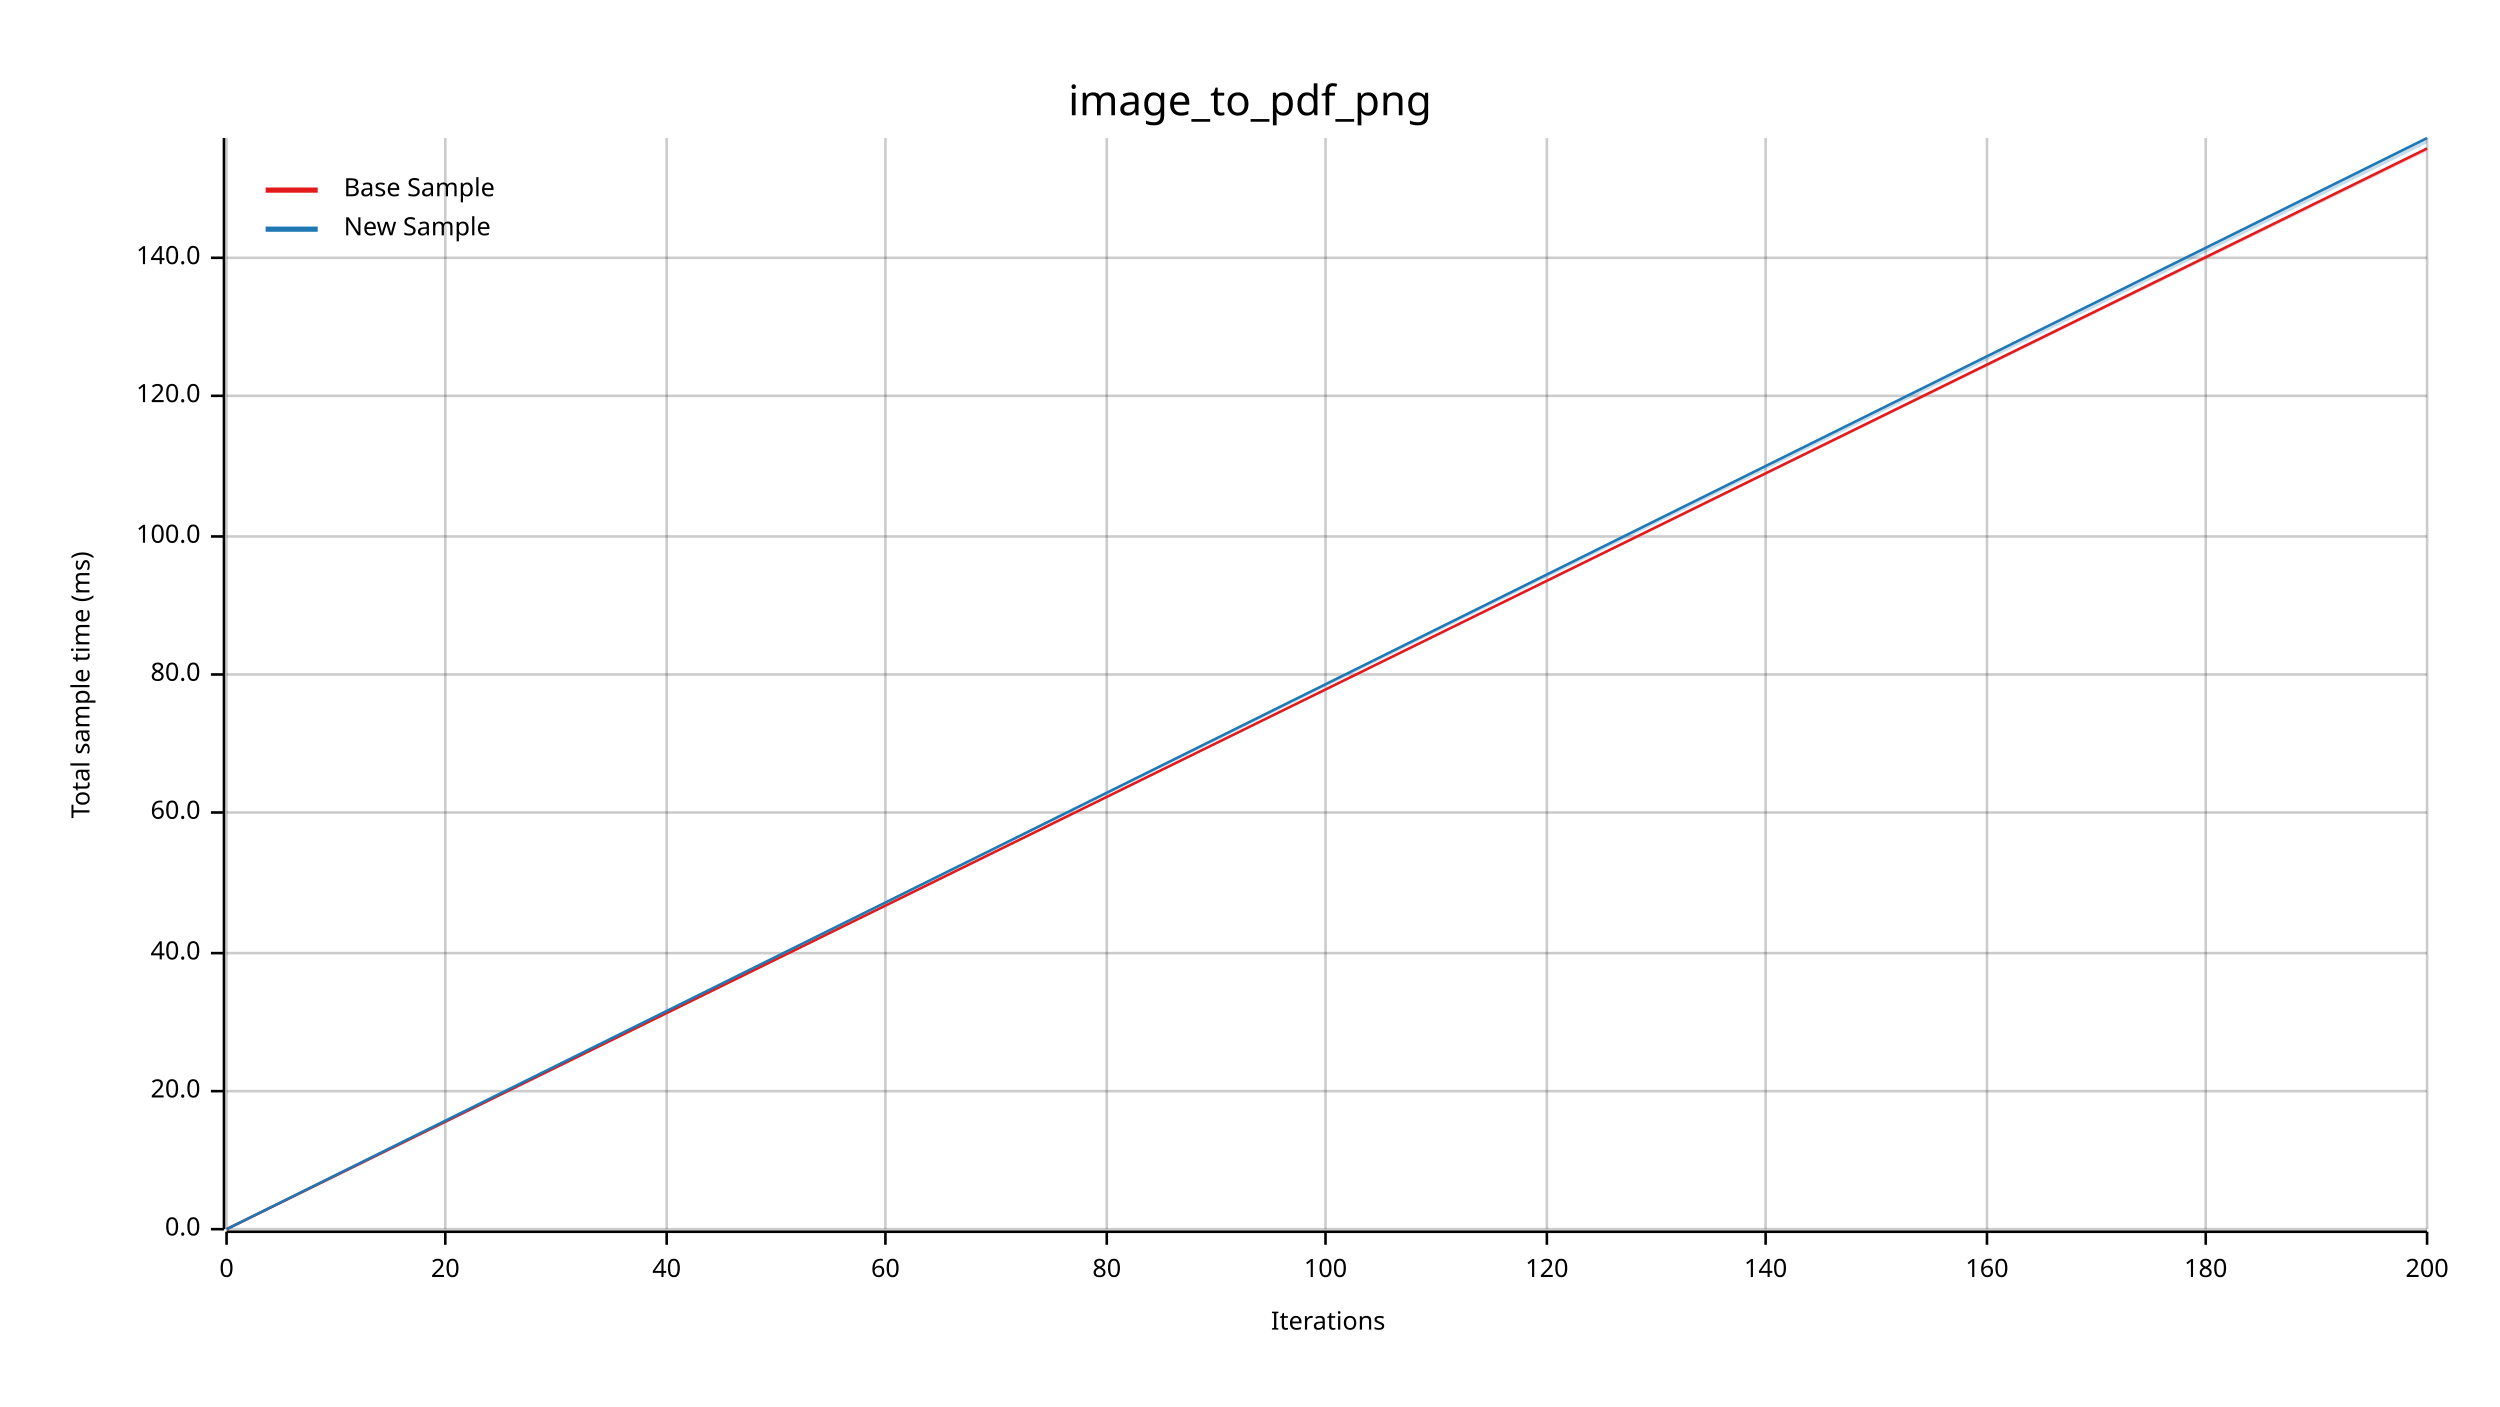
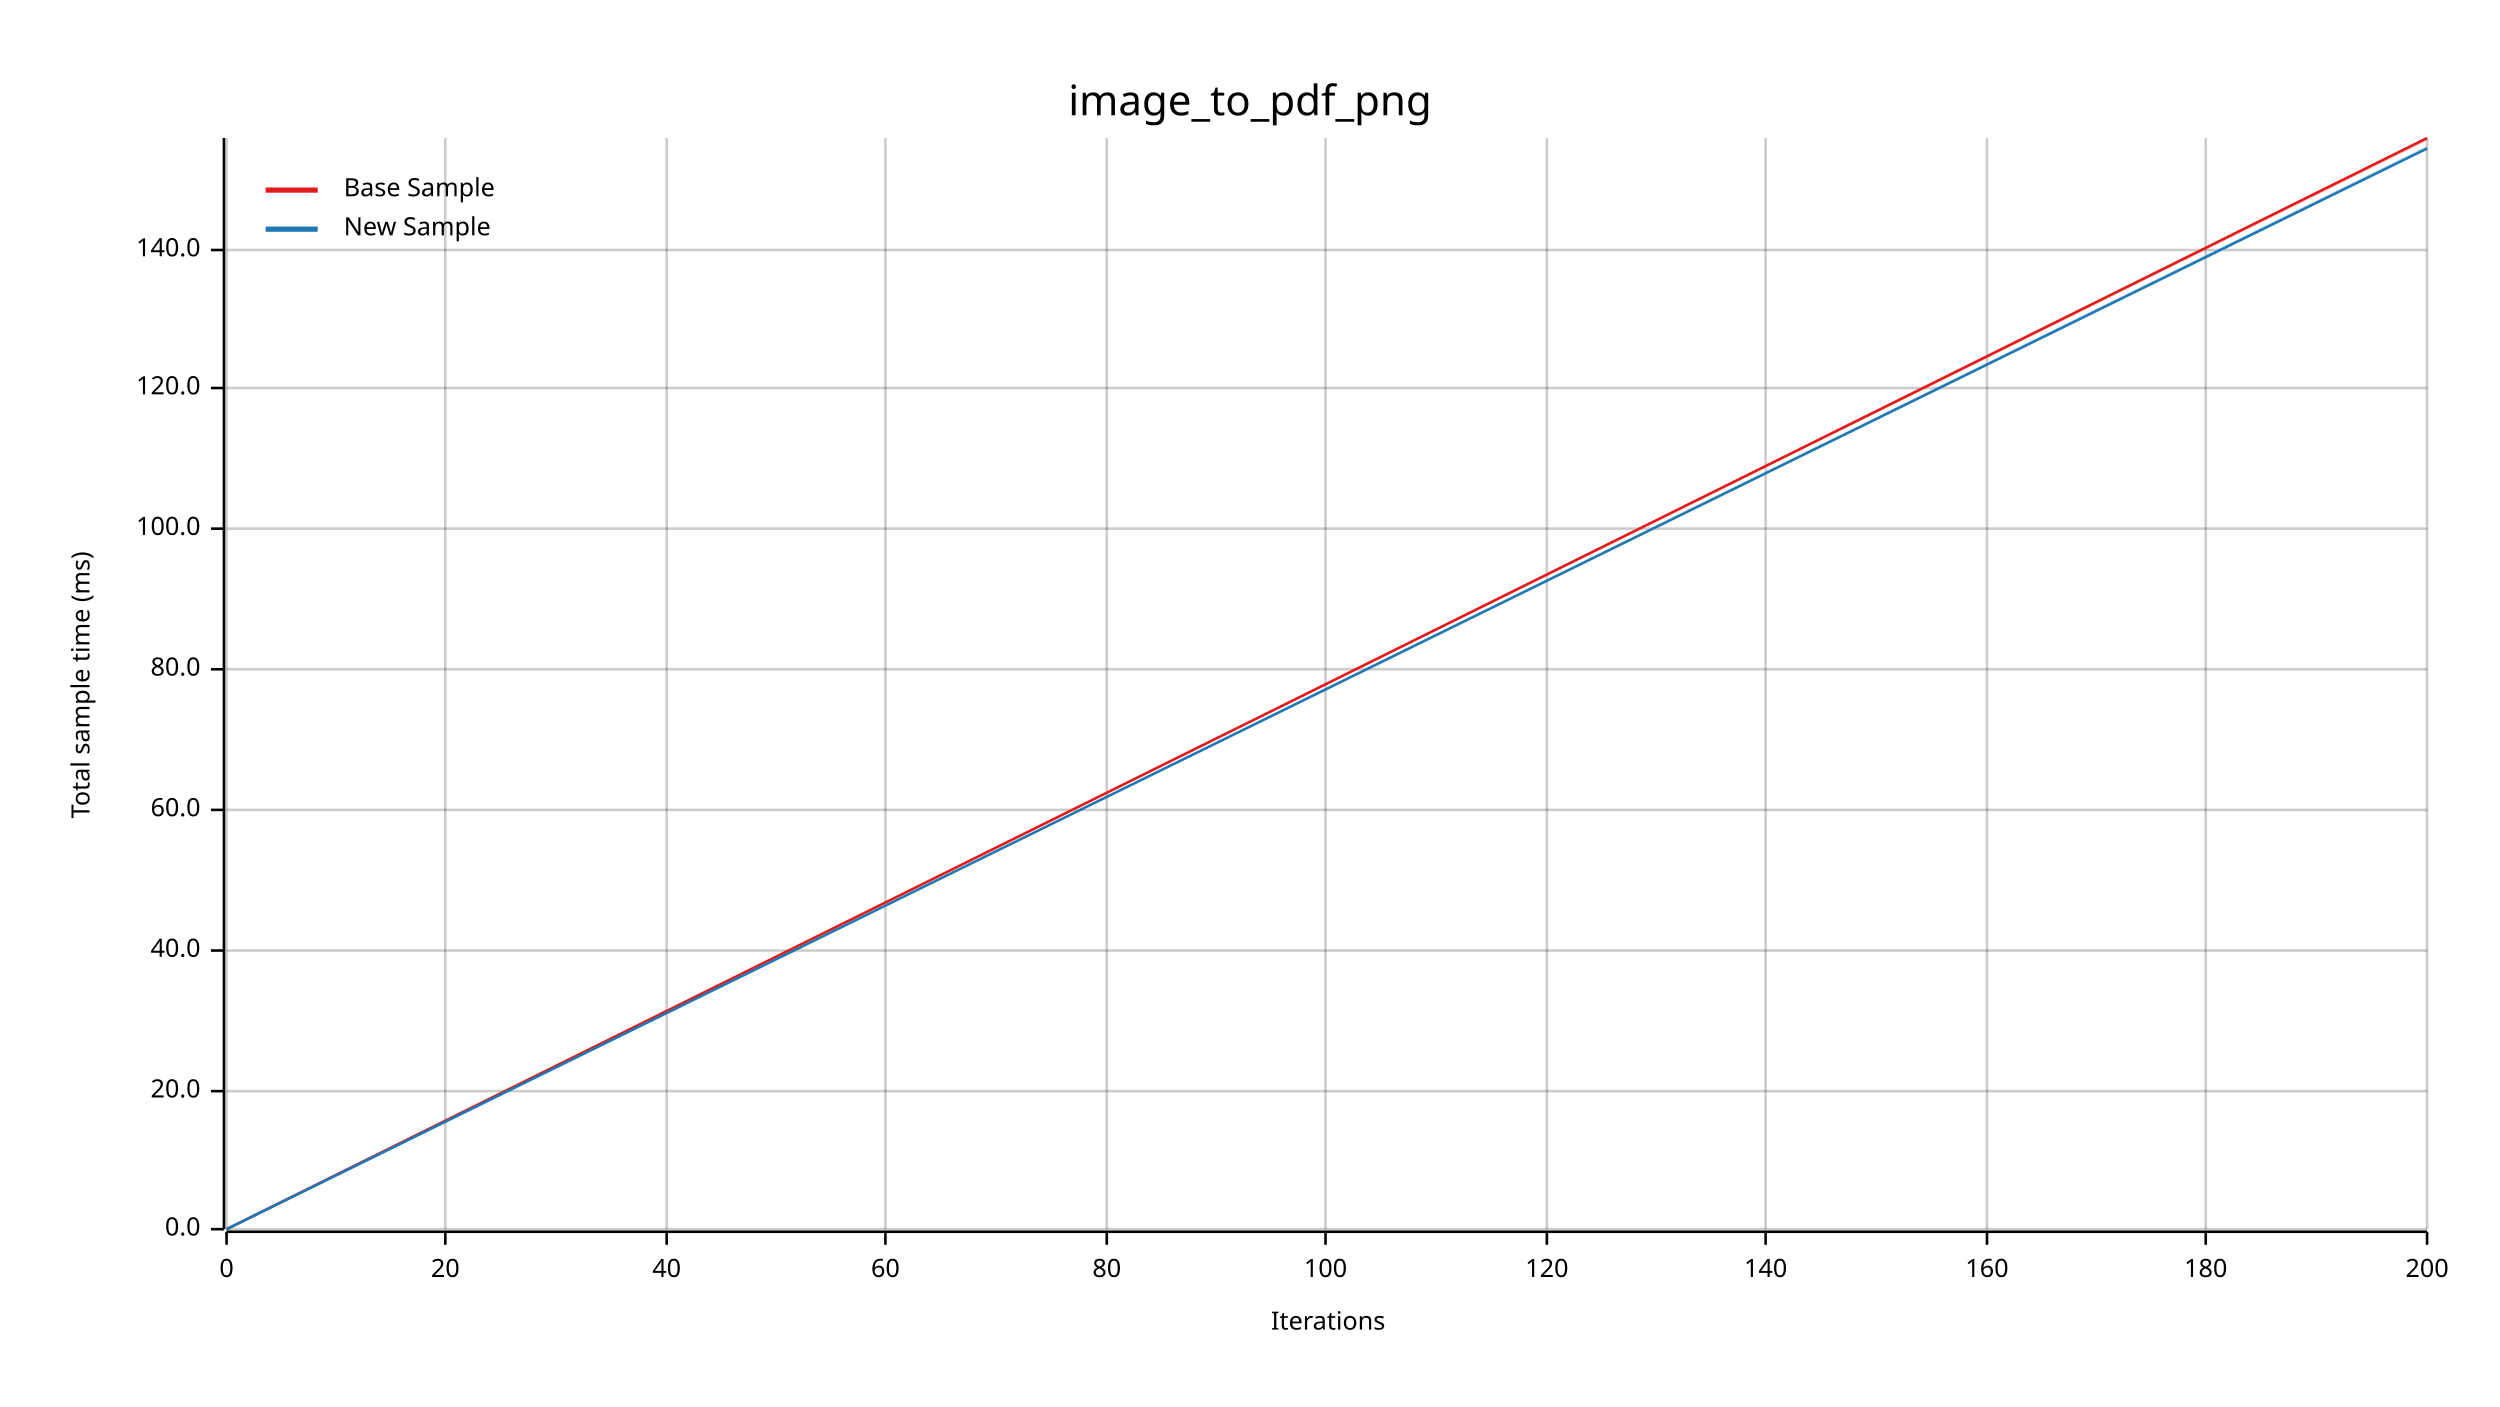
<svg xmlns="http://www.w3.org/2000/svg" width="960" height="540" viewBox="0 0 960 540">
  <text x="480" y="32" dy="0.76em" text-anchor="middle" font-family="sans-serif" font-size="16.129" opacity="1" fill="#000000">
image_to_pdf_png
</text>
  <text x="27" y="263" dy="0.76em" text-anchor="middle" font-family="sans-serif" font-size="9.677" opacity="1" fill="#000000" transform="rotate(270, 27, 263)">
Total sample time (ms)
</text>
  <text x="510" y="513" dy="-0.5ex" text-anchor="middle" font-family="sans-serif" font-size="9.677" opacity="1" fill="#000000">
Iterations
</text>
  <line opacity="0.2" stroke="#000000" stroke-width="1" x1="87" y1="472" x2="87" y2="53" />
  <line opacity="0.2" stroke="#000000" stroke-width="1" x1="171" y1="472" x2="171" y2="53" />
  <line opacity="0.2" stroke="#000000" stroke-width="1" x1="256" y1="472" x2="256" y2="53" />
  <line opacity="0.2" stroke="#000000" stroke-width="1" x1="340" y1="472" x2="340" y2="53" />
  <line opacity="0.2" stroke="#000000" stroke-width="1" x1="425" y1="472" x2="425" y2="53" />
  <line opacity="0.2" stroke="#000000" stroke-width="1" x1="509" y1="472" x2="509" y2="53" />
  <line opacity="0.2" stroke="#000000" stroke-width="1" x1="594" y1="472" x2="594" y2="53" />
  <line opacity="0.2" stroke="#000000" stroke-width="1" x1="678" y1="472" x2="678" y2="53" />
  <line opacity="0.2" stroke="#000000" stroke-width="1" x1="763" y1="472" x2="763" y2="53" />
  <line opacity="0.2" stroke="#000000" stroke-width="1" x1="847" y1="472" x2="847" y2="53" />
  <line opacity="0.2" stroke="#000000" stroke-width="1" x1="932" y1="472" x2="932" y2="53" />
  <line opacity="0.2" stroke="#000000" stroke-width="1" x1="87" y1="472" x2="932" y2="472" />
  <line opacity="0.2" stroke="#000000" stroke-width="1" x1="87" y1="419" x2="932" y2="419" />
-   <line opacity="0.2" stroke="#000000" stroke-width="1" x1="87" y1="366" x2="932" y2="366" />
-   <line opacity="0.2" stroke="#000000" stroke-width="1" x1="87" y1="312" x2="932" y2="312" />
-   <line opacity="0.2" stroke="#000000" stroke-width="1" x1="87" y1="259" x2="932" y2="259" />
-   <line opacity="0.2" stroke="#000000" stroke-width="1" x1="87" y1="206" x2="932" y2="206" />
-   <line opacity="0.2" stroke="#000000" stroke-width="1" x1="87" y1="152" x2="932" y2="152" />
-   <line opacity="0.2" stroke="#000000" stroke-width="1" x1="87" y1="99" x2="932" y2="99" />
+   <line opacity="0.2" stroke="#000000" stroke-width="1" x1="87" y1="365" x2="932" y2="365" />
+   <line opacity="0.2" stroke="#000000" stroke-width="1" x1="87" y1="311" x2="932" y2="311" />
+   <line opacity="0.2" stroke="#000000" stroke-width="1" x1="87" y1="257" x2="932" y2="257" />
+   <line opacity="0.2" stroke="#000000" stroke-width="1" x1="87" y1="203" x2="932" y2="203" />
+   <line opacity="0.2" stroke="#000000" stroke-width="1" x1="87" y1="149" x2="932" y2="149" />
+   <line opacity="0.2" stroke="#000000" stroke-width="1" x1="87" y1="96" x2="932" y2="96" />
  <polyline fill="none" opacity="1" stroke="#000000" stroke-width="1" points="86,53 86,472 " />
  <text x="77" y="472" dy="0.5ex" text-anchor="end" font-family="sans-serif" font-size="9.677" opacity="1" fill="#000000">
0.0
</text>
  <polyline fill="none" opacity="1" stroke="#000000" stroke-width="1" points="81,472 86,472 " />
  <text x="77" y="419" dy="0.5ex" text-anchor="end" font-family="sans-serif" font-size="9.677" opacity="1" fill="#000000">
20.0
</text>
  <polyline fill="none" opacity="1" stroke="#000000" stroke-width="1" points="81,419 86,419 " />
-   <text x="77" y="366" dy="0.5ex" text-anchor="end" font-family="sans-serif" font-size="9.677" opacity="1" fill="#000000">
+   <text x="77" y="365" dy="0.5ex" text-anchor="end" font-family="sans-serif" font-size="9.677" opacity="1" fill="#000000">
40.0
</text>
-   <polyline fill="none" opacity="1" stroke="#000000" stroke-width="1" points="81,366 86,366 " />
-   <text x="77" y="312" dy="0.5ex" text-anchor="end" font-family="sans-serif" font-size="9.677" opacity="1" fill="#000000">
+   <polyline fill="none" opacity="1" stroke="#000000" stroke-width="1" points="81,365 86,365 " />
+   <text x="77" y="311" dy="0.5ex" text-anchor="end" font-family="sans-serif" font-size="9.677" opacity="1" fill="#000000">
60.0
</text>
-   <polyline fill="none" opacity="1" stroke="#000000" stroke-width="1" points="81,312 86,312 " />
-   <text x="77" y="259" dy="0.5ex" text-anchor="end" font-family="sans-serif" font-size="9.677" opacity="1" fill="#000000">
+   <polyline fill="none" opacity="1" stroke="#000000" stroke-width="1" points="81,311 86,311 " />
+   <text x="77" y="257" dy="0.5ex" text-anchor="end" font-family="sans-serif" font-size="9.677" opacity="1" fill="#000000">
80.0
</text>
-   <polyline fill="none" opacity="1" stroke="#000000" stroke-width="1" points="81,259 86,259 " />
-   <text x="77" y="206" dy="0.5ex" text-anchor="end" font-family="sans-serif" font-size="9.677" opacity="1" fill="#000000">
+   <polyline fill="none" opacity="1" stroke="#000000" stroke-width="1" points="81,257 86,257 " />
+   <text x="77" y="203" dy="0.5ex" text-anchor="end" font-family="sans-serif" font-size="9.677" opacity="1" fill="#000000">
100.0
</text>
-   <polyline fill="none" opacity="1" stroke="#000000" stroke-width="1" points="81,206 86,206 " />
-   <text x="77" y="152" dy="0.5ex" text-anchor="end" font-family="sans-serif" font-size="9.677" opacity="1" fill="#000000">
+   <polyline fill="none" opacity="1" stroke="#000000" stroke-width="1" points="81,203 86,203 " />
+   <text x="77" y="149" dy="0.5ex" text-anchor="end" font-family="sans-serif" font-size="9.677" opacity="1" fill="#000000">
120.0
</text>
-   <polyline fill="none" opacity="1" stroke="#000000" stroke-width="1" points="81,152 86,152 " />
-   <text x="77" y="99" dy="0.5ex" text-anchor="end" font-family="sans-serif" font-size="9.677" opacity="1" fill="#000000">
+   <polyline fill="none" opacity="1" stroke="#000000" stroke-width="1" points="81,149 86,149 " />
+   <text x="77" y="96" dy="0.5ex" text-anchor="end" font-family="sans-serif" font-size="9.677" opacity="1" fill="#000000">
140.0
</text>
-   <polyline fill="none" opacity="1" stroke="#000000" stroke-width="1" points="81,99 86,99 " />
+   <polyline fill="none" opacity="1" stroke="#000000" stroke-width="1" points="81,96 86,96 " />
  <polyline fill="none" opacity="1" stroke="#000000" stroke-width="1" points="87,473 932,473 " />
  <text x="87" y="483" dy="0.76em" text-anchor="middle" font-family="sans-serif" font-size="9.677" opacity="1" fill="#000000">
0
</text>
  <polyline fill="none" opacity="1" stroke="#000000" stroke-width="1" points="87,473 87,478 " />
  <text x="171" y="483" dy="0.76em" text-anchor="middle" font-family="sans-serif" font-size="9.677" opacity="1" fill="#000000">
20
</text>
  <polyline fill="none" opacity="1" stroke="#000000" stroke-width="1" points="171,473 171,478 " />
  <text x="256" y="483" dy="0.76em" text-anchor="middle" font-family="sans-serif" font-size="9.677" opacity="1" fill="#000000">
40
</text>
  <polyline fill="none" opacity="1" stroke="#000000" stroke-width="1" points="256,473 256,478 " />
  <text x="340" y="483" dy="0.76em" text-anchor="middle" font-family="sans-serif" font-size="9.677" opacity="1" fill="#000000">
60
</text>
  <polyline fill="none" opacity="1" stroke="#000000" stroke-width="1" points="340,473 340,478 " />
  <text x="425" y="483" dy="0.76em" text-anchor="middle" font-family="sans-serif" font-size="9.677" opacity="1" fill="#000000">
80
</text>
  <polyline fill="none" opacity="1" stroke="#000000" stroke-width="1" points="425,473 425,478 " />
  <text x="509" y="483" dy="0.76em" text-anchor="middle" font-family="sans-serif" font-size="9.677" opacity="1" fill="#000000">
100
</text>
  <polyline fill="none" opacity="1" stroke="#000000" stroke-width="1" points="509,473 509,478 " />
  <text x="594" y="483" dy="0.76em" text-anchor="middle" font-family="sans-serif" font-size="9.677" opacity="1" fill="#000000">
120
</text>
  <polyline fill="none" opacity="1" stroke="#000000" stroke-width="1" points="594,473 594,478 " />
  <text x="678" y="483" dy="0.76em" text-anchor="middle" font-family="sans-serif" font-size="9.677" opacity="1" fill="#000000">
140
</text>
  <polyline fill="none" opacity="1" stroke="#000000" stroke-width="1" points="678,473 678,478 " />
  <text x="763" y="483" dy="0.76em" text-anchor="middle" font-family="sans-serif" font-size="9.677" opacity="1" fill="#000000">
160
</text>
  <polyline fill="none" opacity="1" stroke="#000000" stroke-width="1" points="763,473 763,478 " />
  <text x="847" y="483" dy="0.76em" text-anchor="middle" font-family="sans-serif" font-size="9.677" opacity="1" fill="#000000">
180
</text>
  <polyline fill="none" opacity="1" stroke="#000000" stroke-width="1" points="847,473 847,478 " />
  <text x="932" y="483" dy="0.76em" text-anchor="middle" font-family="sans-serif" font-size="9.677" opacity="1" fill="#000000">
200
</text>
  <polyline fill="none" opacity="1" stroke="#000000" stroke-width="1" points="932,473 932,478 " />
-   <polyline fill="none" opacity="1" stroke="#E31A1C" stroke-width="1" points="87,472 932,57 " />
-   <polygon opacity="0.25" fill="#E31A1C" points="87,472 932,58 932,57 " />
-   <polyline fill="none" opacity="1" stroke="#1F78B4" stroke-width="1" points="87,472 932,53 " />
-   <polygon opacity="0.25" fill="#1F78B4" points="87,472 932,55 932,53 " />
+   <polyline fill="none" opacity="1" stroke="#E31A1C" stroke-width="1" points="87,472 932,53 " />
+   <polygon opacity="0.25" fill="#E31A1C" points="87,472 932,54 932,53 " />
+   <polyline fill="none" opacity="1" stroke="#1F78B4" stroke-width="1" points="87,472 932,57 " />
+   <polygon opacity="0.25" fill="#1F78B4" points="87,472 932,57 932,56 " />
  <text x="132" y="68" dy="0.76em" text-anchor="start" font-family="sans-serif" font-size="9.677" opacity="1" fill="#000000">
Base Sample
</text>
  <text x="132" y="83" dy="0.76em" text-anchor="start" font-family="sans-serif" font-size="9.677" opacity="1" fill="#000000">
New Sample
</text>
  <polyline fill="none" opacity="1" stroke="#E31A1C" stroke-width="2" points="102,73 122,73 " />
  <polyline fill="none" opacity="1" stroke="#1F78B4" stroke-width="2" points="102,88 122,88 " />
</svg>
